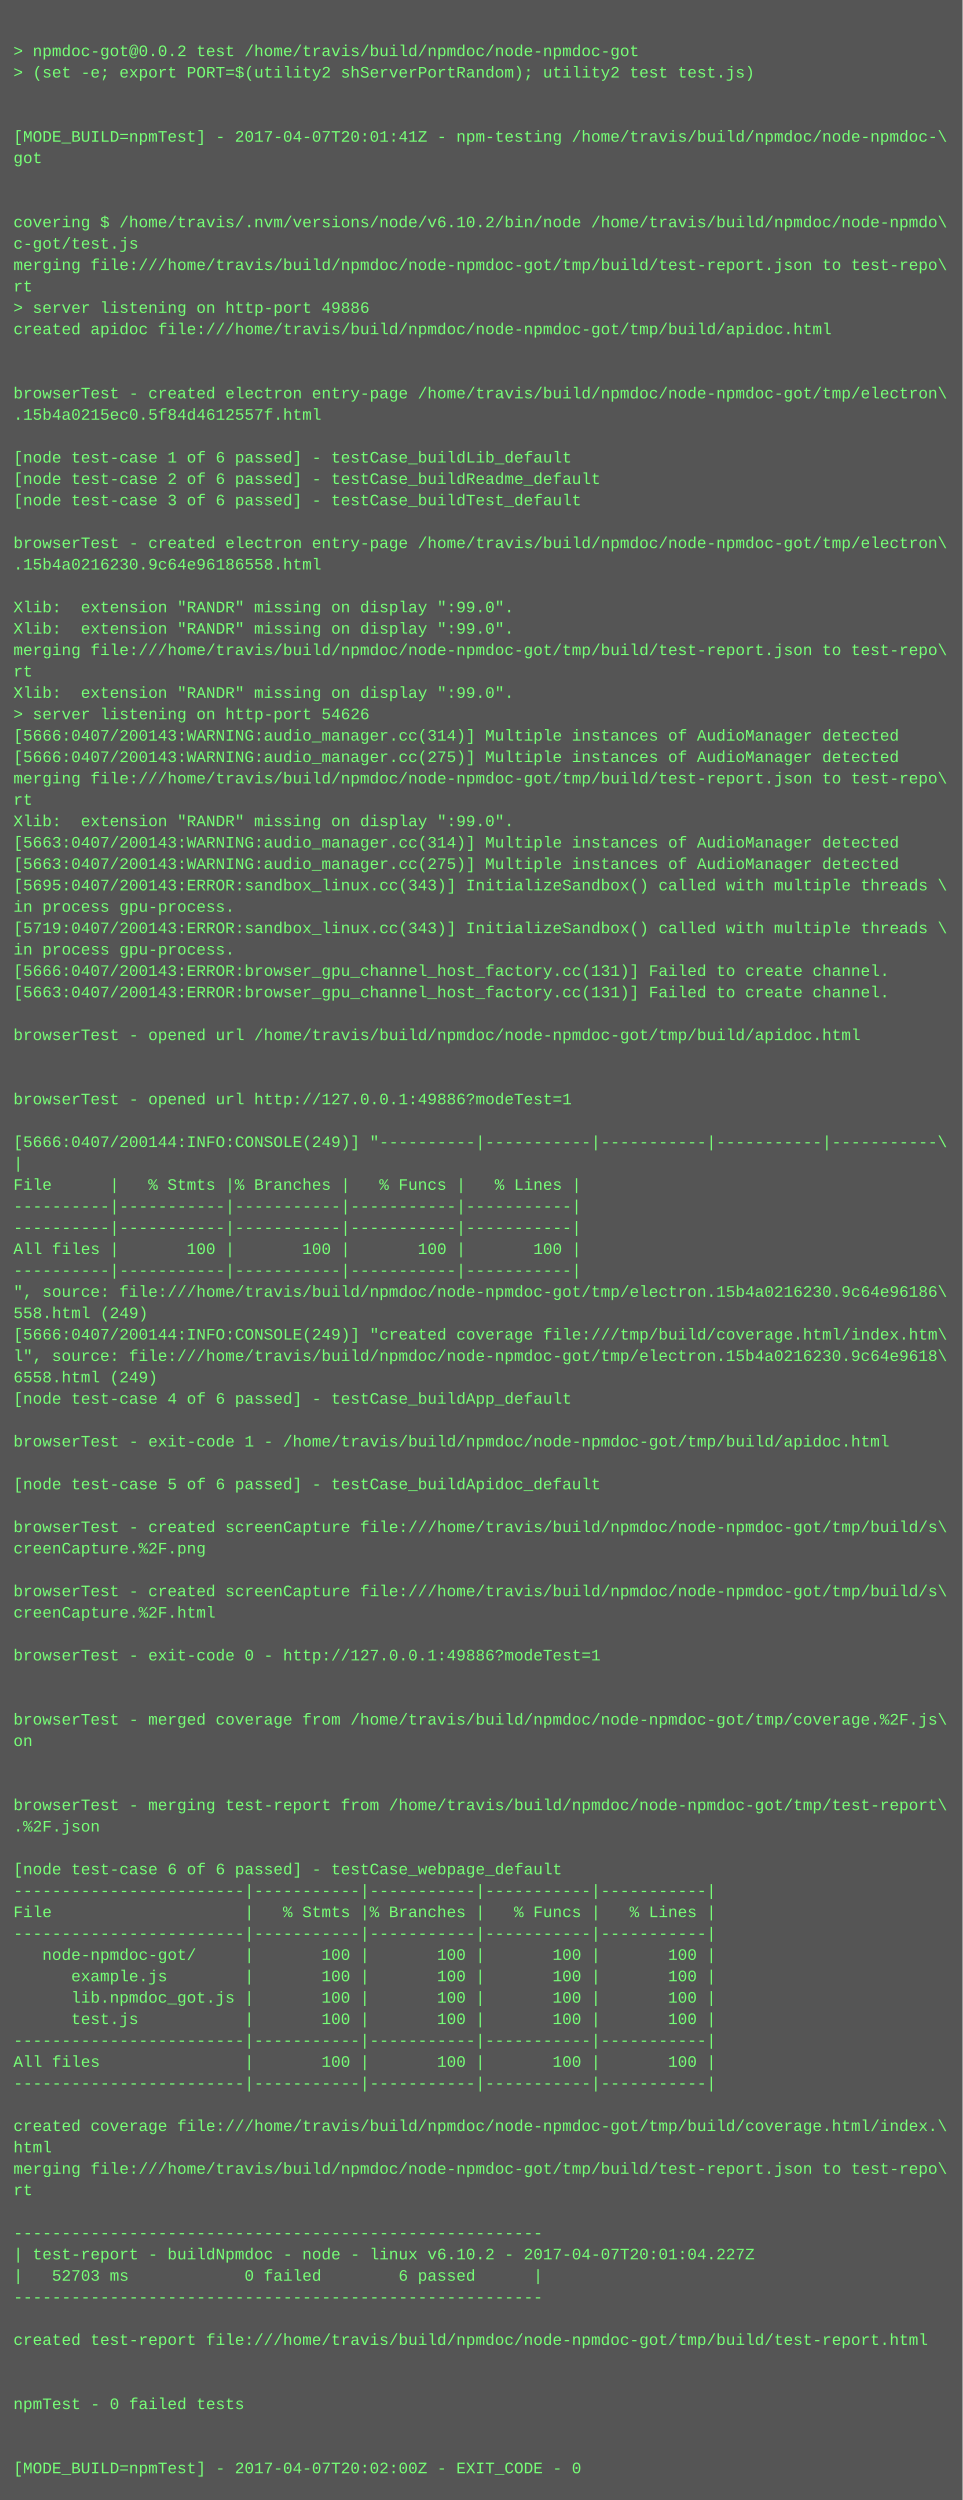
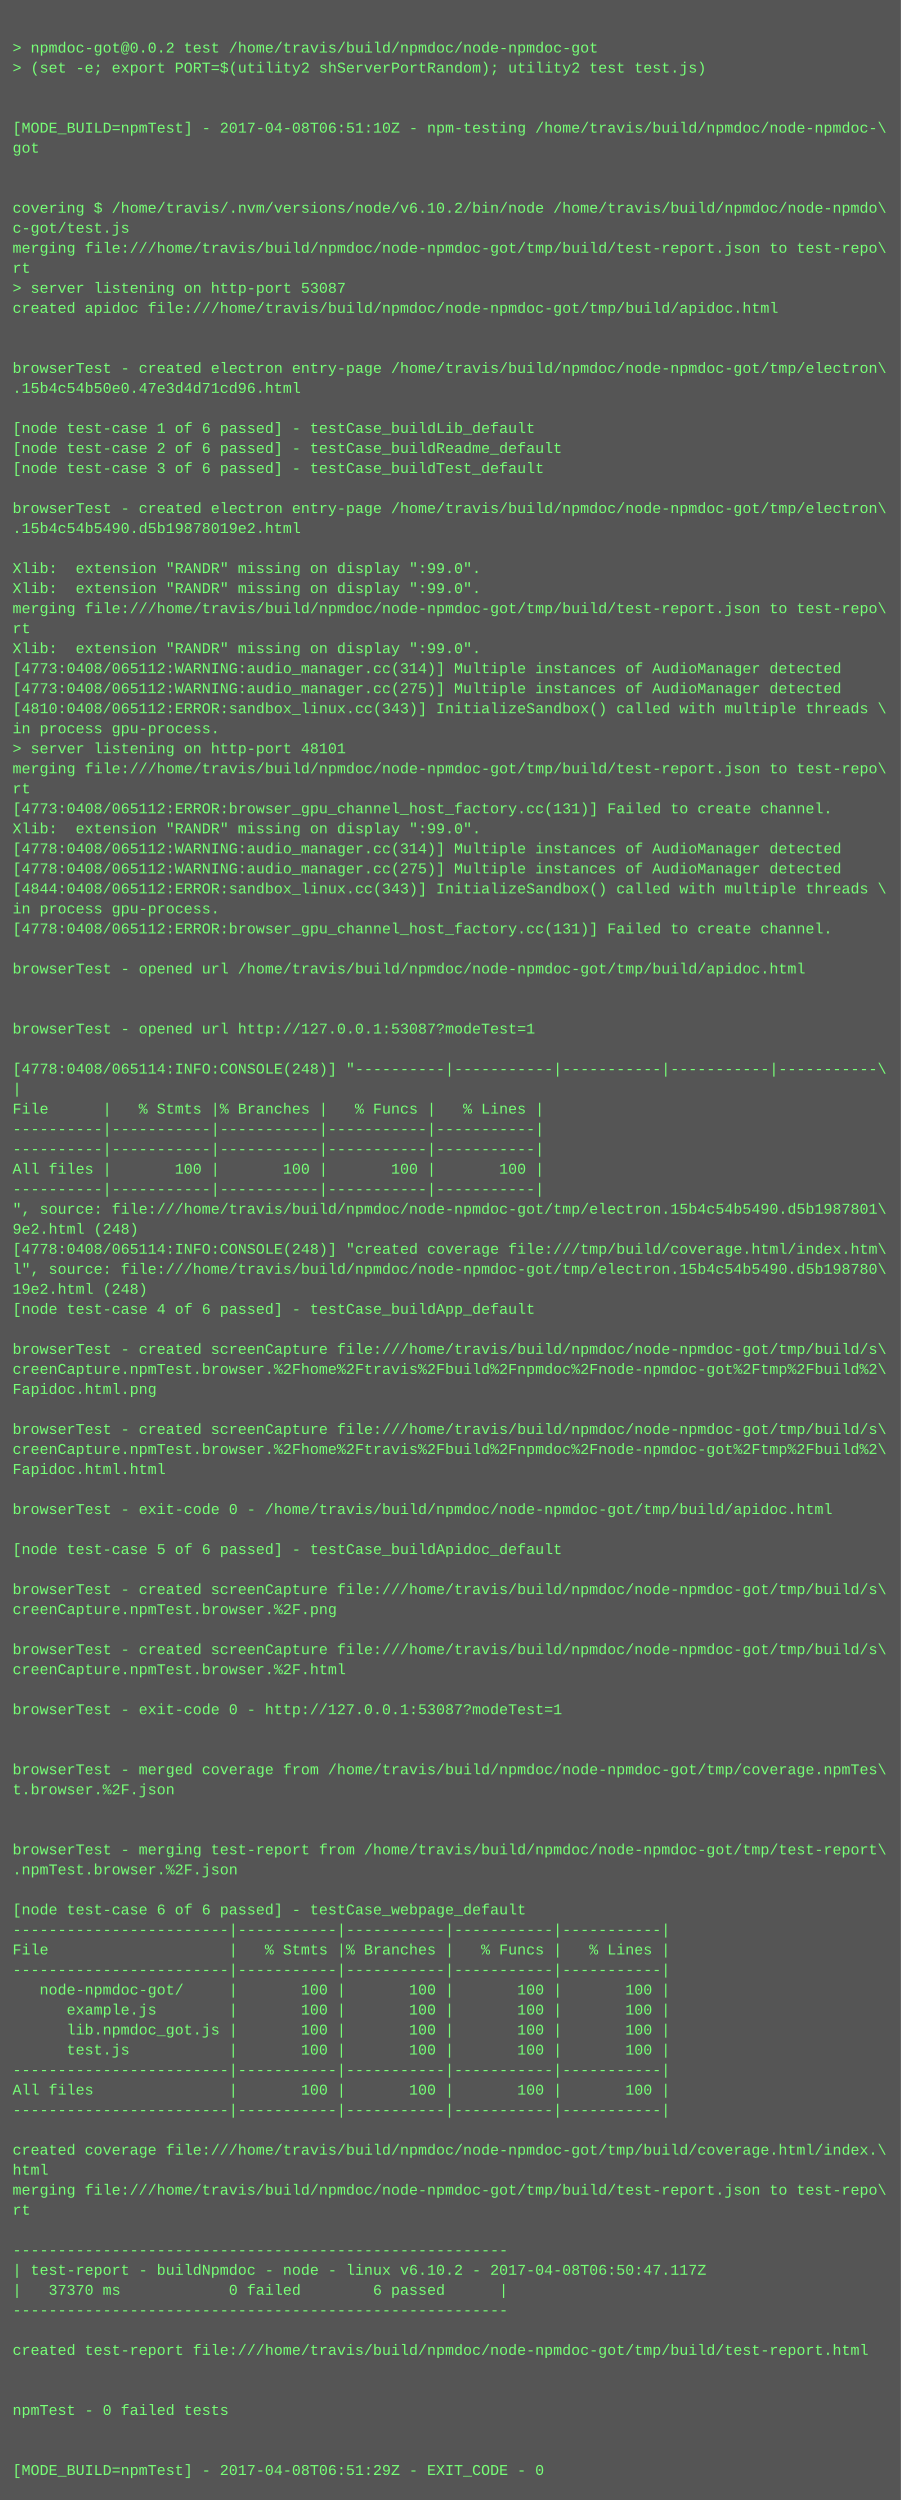
- <svg xmlns="http://www.w3.org/2000/svg" height="1870" width="720">
-   <rect height="1870" fill="#555" width="720" />
+ <svg xmlns="http://www.w3.org/2000/svg" height="1998" width="720">
+   <rect height="1998" fill="#555" width="720" />
  <text fill="#7f7" font-family="Courier New" font-size="12" xml:space="preserve">
    <tspan x="10" y="26" />
    <tspan x="10" y="42">&gt; npmdoc-got@0.0.2 test /home/travis/build/npmdoc/node-npmdoc-got</tspan>
    <tspan x="10" y="58">&gt; (set -e; export PORT=$(utility2 shServerPortRandom); utility2 test test.js)</tspan>
    <tspan x="10" y="74" />
    <tspan x="10" y="90" />
-     <tspan x="10" y="106">[MODE_BUILD=npmTest] - 2017-04-07T20:01:41Z - npm-testing /home/travis/build/npmdoc/node-npmdoc-\</tspan>
+     <tspan x="10" y="106">[MODE_BUILD=npmTest] - 2017-04-08T06:51:10Z - npm-testing /home/travis/build/npmdoc/node-npmdoc-\</tspan>
    <tspan x="10" y="122">got</tspan>
    <tspan x="10" y="138" />
    <tspan x="10" y="154" />
    <tspan x="10" y="170">covering $ /home/travis/.nvm/versions/node/v6.10.2/bin/node /home/travis/build/npmdoc/node-npmdo\</tspan>
    <tspan x="10" y="186">c-got/test.js</tspan>
    <tspan x="10" y="202">merging file:///home/travis/build/npmdoc/node-npmdoc-got/tmp/build/test-report.json to test-repo\</tspan>
    <tspan x="10" y="218">rt</tspan>
-     <tspan x="10" y="234">&gt; server listening on http-port 49886</tspan>
+     <tspan x="10" y="234">&gt; server listening on http-port 53087</tspan>
    <tspan x="10" y="250">created apidoc file:///home/travis/build/npmdoc/node-npmdoc-got/tmp/build/apidoc.html</tspan>
    <tspan x="10" y="266" />
    <tspan x="10" y="282" />
    <tspan x="10" y="298">browserTest - created electron entry-page /home/travis/build/npmdoc/node-npmdoc-got/tmp/electron\</tspan>
-     <tspan x="10" y="314">.15b4a0215ec0.5f84d4612557f.html</tspan>
+     <tspan x="10" y="314">.15b4c54b50e0.47e3d4d71cd96.html</tspan>
    <tspan x="10" y="330" />
    <tspan x="10" y="346">[node test-case 1 of 6 passed] - testCase_buildLib_default</tspan>
    <tspan x="10" y="362">[node test-case 2 of 6 passed] - testCase_buildReadme_default</tspan>
    <tspan x="10" y="378">[node test-case 3 of 6 passed] - testCase_buildTest_default</tspan>
    <tspan x="10" y="394" />
    <tspan x="10" y="410">browserTest - created electron entry-page /home/travis/build/npmdoc/node-npmdoc-got/tmp/electron\</tspan>
-     <tspan x="10" y="426">.15b4a0216230.9c64e96186558.html</tspan>
+     <tspan x="10" y="426">.15b4c54b5490.d5b19878019e2.html</tspan>
    <tspan x="10" y="442" />
    <tspan x="10" y="458">Xlib:  extension "RANDR" missing on display ":99.0".</tspan>
    <tspan x="10" y="474">Xlib:  extension "RANDR" missing on display ":99.0".</tspan>
    <tspan x="10" y="490">merging file:///home/travis/build/npmdoc/node-npmdoc-got/tmp/build/test-report.json to test-repo\</tspan>
    <tspan x="10" y="506">rt</tspan>
    <tspan x="10" y="522">Xlib:  extension "RANDR" missing on display ":99.0".</tspan>
-     <tspan x="10" y="538">&gt; server listening on http-port 54626</tspan>
-     <tspan x="10" y="554">[5666:0407/200143:WARNING:audio_manager.cc(314)] Multiple instances of AudioManager detected</tspan>
-     <tspan x="10" y="570">[5666:0407/200143:WARNING:audio_manager.cc(275)] Multiple instances of AudioManager detected</tspan>
-     <tspan x="10" y="586">merging file:///home/travis/build/npmdoc/node-npmdoc-got/tmp/build/test-report.json to test-repo\</tspan>
-     <tspan x="10" y="602">rt</tspan>
-     <tspan x="10" y="618">Xlib:  extension "RANDR" missing on display ":99.0".</tspan>
-     <tspan x="10" y="634">[5663:0407/200143:WARNING:audio_manager.cc(314)] Multiple instances of AudioManager detected</tspan>
-     <tspan x="10" y="650">[5663:0407/200143:WARNING:audio_manager.cc(275)] Multiple instances of AudioManager detected</tspan>
-     <tspan x="10" y="666">[5695:0407/200143:ERROR:sandbox_linux.cc(343)] InitializeSandbox() called with multiple threads \</tspan>
-     <tspan x="10" y="682">in process gpu-process. </tspan>
-     <tspan x="10" y="698">[5719:0407/200143:ERROR:sandbox_linux.cc(343)] InitializeSandbox() called with multiple threads \</tspan>
-     <tspan x="10" y="714">in process gpu-process. </tspan>
-     <tspan x="10" y="730">[5666:0407/200143:ERROR:browser_gpu_channel_host_factory.cc(131)] Failed to create channel.</tspan>
-     <tspan x="10" y="746">[5663:0407/200143:ERROR:browser_gpu_channel_host_factory.cc(131)] Failed to create channel.</tspan>
+     <tspan x="10" y="538">[4773:0408/065112:WARNING:audio_manager.cc(314)] Multiple instances of AudioManager detected</tspan>
+     <tspan x="10" y="554">[4773:0408/065112:WARNING:audio_manager.cc(275)] Multiple instances of AudioManager detected</tspan>
+     <tspan x="10" y="570">[4810:0408/065112:ERROR:sandbox_linux.cc(343)] InitializeSandbox() called with multiple threads \</tspan>
+     <tspan x="10" y="586">in process gpu-process. </tspan>
+     <tspan x="10" y="602">&gt; server listening on http-port 48101</tspan>
+     <tspan x="10" y="618">merging file:///home/travis/build/npmdoc/node-npmdoc-got/tmp/build/test-report.json to test-repo\</tspan>
+     <tspan x="10" y="634">rt</tspan>
+     <tspan x="10" y="650">[4773:0408/065112:ERROR:browser_gpu_channel_host_factory.cc(131)] Failed to create channel.</tspan>
+     <tspan x="10" y="666">Xlib:  extension "RANDR" missing on display ":99.0".</tspan>
+     <tspan x="10" y="682">[4778:0408/065112:WARNING:audio_manager.cc(314)] Multiple instances of AudioManager detected</tspan>
+     <tspan x="10" y="698">[4778:0408/065112:WARNING:audio_manager.cc(275)] Multiple instances of AudioManager detected</tspan>
+     <tspan x="10" y="714">[4844:0408/065112:ERROR:sandbox_linux.cc(343)] InitializeSandbox() called with multiple threads \</tspan>
+     <tspan x="10" y="730">in process gpu-process. </tspan>
+     <tspan x="10" y="746">[4778:0408/065112:ERROR:browser_gpu_channel_host_factory.cc(131)] Failed to create channel.</tspan>
    <tspan x="10" y="762" />
    <tspan x="10" y="778">browserTest - opened url /home/travis/build/npmdoc/node-npmdoc-got/tmp/build/apidoc.html</tspan>
    <tspan x="10" y="794" />
    <tspan x="10" y="810" />
-     <tspan x="10" y="826">browserTest - opened url http://127.0.0.1:49886?modeTest=1</tspan>
+     <tspan x="10" y="826">browserTest - opened url http://127.0.0.1:53087?modeTest=1</tspan>
    <tspan x="10" y="842" />
-     <tspan x="10" y="858">[5666:0407/200144:INFO:CONSOLE(249)] "----------|-----------|-----------|-----------|-----------\</tspan>
+     <tspan x="10" y="858">[4778:0408/065114:INFO:CONSOLE(248)] "----------|-----------|-----------|-----------|-----------\</tspan>
    <tspan x="10" y="874">|</tspan>
    <tspan x="10" y="890">File      |   % Stmts |% Branches |   % Funcs |   % Lines |</tspan>
    <tspan x="10" y="906">----------|-----------|-----------|-----------|-----------|</tspan>
    <tspan x="10" y="922">----------|-----------|-----------|-----------|-----------|</tspan>
    <tspan x="10" y="938">All files |       100 |       100 |       100 |       100 |</tspan>
    <tspan x="10" y="954">----------|-----------|-----------|-----------|-----------|</tspan>
-     <tspan x="10" y="970">", source: file:///home/travis/build/npmdoc/node-npmdoc-got/tmp/electron.15b4a0216230.9c64e96186\</tspan>
-     <tspan x="10" y="986">558.html (249)</tspan>
-     <tspan x="10" y="1002">[5666:0407/200144:INFO:CONSOLE(249)] "created coverage file:///tmp/build/coverage.html/index.htm\</tspan>
-     <tspan x="10" y="1018">l", source: file:///home/travis/build/npmdoc/node-npmdoc-got/tmp/electron.15b4a0216230.9c64e9618\</tspan>
-     <tspan x="10" y="1034">6558.html (249)</tspan>
+     <tspan x="10" y="970">", source: file:///home/travis/build/npmdoc/node-npmdoc-got/tmp/electron.15b4c54b5490.d5b1987801\</tspan>
+     <tspan x="10" y="986">9e2.html (248)</tspan>
+     <tspan x="10" y="1002">[4778:0408/065114:INFO:CONSOLE(248)] "created coverage file:///tmp/build/coverage.html/index.htm\</tspan>
+     <tspan x="10" y="1018">l", source: file:///home/travis/build/npmdoc/node-npmdoc-got/tmp/electron.15b4c54b5490.d5b198780\</tspan>
+     <tspan x="10" y="1034">19e2.html (248)</tspan>
    <tspan x="10" y="1050">[node test-case 4 of 6 passed] - testCase_buildApp_default</tspan>
    <tspan x="10" y="1066" />
-     <tspan x="10" y="1082">browserTest - exit-code 1 - /home/travis/build/npmdoc/node-npmdoc-got/tmp/build/apidoc.html</tspan>
-     <tspan x="10" y="1098" />
-     <tspan x="10" y="1114">[node test-case 5 of 6 passed] - testCase_buildApidoc_default</tspan>
+     <tspan x="10" y="1082">browserTest - created screenCapture file:///home/travis/build/npmdoc/node-npmdoc-got/tmp/build/s\</tspan>
+     <tspan x="10" y="1098">creenCapture.npmTest.browser.%2Fhome%2Ftravis%2Fbuild%2Fnpmdoc%2Fnode-npmdoc-got%2Ftmp%2Fbuild%2\</tspan>
+     <tspan x="10" y="1114">Fapidoc.html.png</tspan>
    <tspan x="10" y="1130" />
    <tspan x="10" y="1146">browserTest - created screenCapture file:///home/travis/build/npmdoc/node-npmdoc-got/tmp/build/s\</tspan>
-     <tspan x="10" y="1162">creenCapture.%2F.png</tspan>
-     <tspan x="10" y="1178" />
-     <tspan x="10" y="1194">browserTest - created screenCapture file:///home/travis/build/npmdoc/node-npmdoc-got/tmp/build/s\</tspan>
-     <tspan x="10" y="1210">creenCapture.%2F.html</tspan>
+     <tspan x="10" y="1162">creenCapture.npmTest.browser.%2Fhome%2Ftravis%2Fbuild%2Fnpmdoc%2Fnode-npmdoc-got%2Ftmp%2Fbuild%2\</tspan>
+     <tspan x="10" y="1178">Fapidoc.html.html</tspan>
+     <tspan x="10" y="1194" />
+     <tspan x="10" y="1210">browserTest - exit-code 0 - /home/travis/build/npmdoc/node-npmdoc-got/tmp/build/apidoc.html</tspan>
    <tspan x="10" y="1226" />
-     <tspan x="10" y="1242">browserTest - exit-code 0 - http://127.0.0.1:49886?modeTest=1</tspan>
+     <tspan x="10" y="1242">[node test-case 5 of 6 passed] - testCase_buildApidoc_default</tspan>
    <tspan x="10" y="1258" />
-     <tspan x="10" y="1274" />
-     <tspan x="10" y="1290">browserTest - merged coverage from /home/travis/build/npmdoc/node-npmdoc-got/tmp/coverage.%2F.js\</tspan>
-     <tspan x="10" y="1306">on</tspan>
-     <tspan x="10" y="1322" />
-     <tspan x="10" y="1338" />
-     <tspan x="10" y="1354">browserTest - merging test-report from /home/travis/build/npmdoc/node-npmdoc-got/tmp/test-report\</tspan>
-     <tspan x="10" y="1370">.%2F.json</tspan>
+     <tspan x="10" y="1274">browserTest - created screenCapture file:///home/travis/build/npmdoc/node-npmdoc-got/tmp/build/s\</tspan>
+     <tspan x="10" y="1290">creenCapture.npmTest.browser.%2F.png</tspan>
+     <tspan x="10" y="1306" />
+     <tspan x="10" y="1322">browserTest - created screenCapture file:///home/travis/build/npmdoc/node-npmdoc-got/tmp/build/s\</tspan>
+     <tspan x="10" y="1338">creenCapture.npmTest.browser.%2F.html</tspan>
+     <tspan x="10" y="1354" />
+     <tspan x="10" y="1370">browserTest - exit-code 0 - http://127.0.0.1:53087?modeTest=1</tspan>
    <tspan x="10" y="1386" />
-     <tspan x="10" y="1402">[node test-case 6 of 6 passed] - testCase_webpage_default</tspan>
-     <tspan x="10" y="1418">------------------------|-----------|-----------|-----------|-----------|</tspan>
-     <tspan x="10" y="1434">File                    |   % Stmts |% Branches |   % Funcs |   % Lines |</tspan>
-     <tspan x="10" y="1450">------------------------|-----------|-----------|-----------|-----------|</tspan>
-     <tspan x="10" y="1466">   node-npmdoc-got/     |       100 |       100 |       100 |       100 |</tspan>
-     <tspan x="10" y="1482">      example.js        |       100 |       100 |       100 |       100 |</tspan>
-     <tspan x="10" y="1498">      lib.npmdoc_got.js |       100 |       100 |       100 |       100 |</tspan>
-     <tspan x="10" y="1514">      test.js           |       100 |       100 |       100 |       100 |</tspan>
-     <tspan x="10" y="1530">------------------------|-----------|-----------|-----------|-----------|</tspan>
-     <tspan x="10" y="1546">All files               |       100 |       100 |       100 |       100 |</tspan>
-     <tspan x="10" y="1562">------------------------|-----------|-----------|-----------|-----------|</tspan>
-     <tspan x="10" y="1578" />
-     <tspan x="10" y="1594">created coverage file:///home/travis/build/npmdoc/node-npmdoc-got/tmp/build/coverage.html/index.\</tspan>
-     <tspan x="10" y="1610">html</tspan>
-     <tspan x="10" y="1626">merging file:///home/travis/build/npmdoc/node-npmdoc-got/tmp/build/test-report.json to test-repo\</tspan>
-     <tspan x="10" y="1642">rt</tspan>
-     <tspan x="10" y="1658" />
-     <tspan x="10" y="1674">-------------------------------------------------------</tspan>
-     <tspan x="10" y="1690">| test-report - buildNpmdoc - node - linux v6.10.2 - 2017-04-07T20:01:04.227Z</tspan>
-     <tspan x="10" y="1706">|   52703 ms            0 failed        6 passed      |</tspan>
-     <tspan x="10" y="1722">-------------------------------------------------------</tspan>
-     <tspan x="10" y="1738" />
-     <tspan x="10" y="1754">created test-report file:///home/travis/build/npmdoc/node-npmdoc-got/tmp/build/test-report.html</tspan>
-     <tspan x="10" y="1770" />
+     <tspan x="10" y="1402" />
+     <tspan x="10" y="1418">browserTest - merged coverage from /home/travis/build/npmdoc/node-npmdoc-got/tmp/coverage.npmTes\</tspan>
+     <tspan x="10" y="1434">t.browser.%2F.json</tspan>
+     <tspan x="10" y="1450" />
+     <tspan x="10" y="1466" />
+     <tspan x="10" y="1482">browserTest - merging test-report from /home/travis/build/npmdoc/node-npmdoc-got/tmp/test-report\</tspan>
+     <tspan x="10" y="1498">.npmTest.browser.%2F.json</tspan>
+     <tspan x="10" y="1514" />
+     <tspan x="10" y="1530">[node test-case 6 of 6 passed] - testCase_webpage_default</tspan>
+     <tspan x="10" y="1546">------------------------|-----------|-----------|-----------|-----------|</tspan>
+     <tspan x="10" y="1562">File                    |   % Stmts |% Branches |   % Funcs |   % Lines |</tspan>
+     <tspan x="10" y="1578">------------------------|-----------|-----------|-----------|-----------|</tspan>
+     <tspan x="10" y="1594">   node-npmdoc-got/     |       100 |       100 |       100 |       100 |</tspan>
+     <tspan x="10" y="1610">      example.js        |       100 |       100 |       100 |       100 |</tspan>
+     <tspan x="10" y="1626">      lib.npmdoc_got.js |       100 |       100 |       100 |       100 |</tspan>
+     <tspan x="10" y="1642">      test.js           |       100 |       100 |       100 |       100 |</tspan>
+     <tspan x="10" y="1658">------------------------|-----------|-----------|-----------|-----------|</tspan>
+     <tspan x="10" y="1674">All files               |       100 |       100 |       100 |       100 |</tspan>
+     <tspan x="10" y="1690">------------------------|-----------|-----------|-----------|-----------|</tspan>
+     <tspan x="10" y="1706" />
+     <tspan x="10" y="1722">created coverage file:///home/travis/build/npmdoc/node-npmdoc-got/tmp/build/coverage.html/index.\</tspan>
+     <tspan x="10" y="1738">html</tspan>
+     <tspan x="10" y="1754">merging file:///home/travis/build/npmdoc/node-npmdoc-got/tmp/build/test-report.json to test-repo\</tspan>
+     <tspan x="10" y="1770">rt</tspan>
    <tspan x="10" y="1786" />
-     <tspan x="10" y="1802">npmTest - 0 failed tests</tspan>
-     <tspan x="10" y="1818" />
-     <tspan x="10" y="1834" />
-     <tspan x="10" y="1850">[MODE_BUILD=npmTest] - 2017-04-07T20:02:00Z - EXIT_CODE - 0</tspan>
+     <tspan x="10" y="1802">-------------------------------------------------------</tspan>
+     <tspan x="10" y="1818">| test-report - buildNpmdoc - node - linux v6.10.2 - 2017-04-08T06:50:47.117Z</tspan>
+     <tspan x="10" y="1834">|   37370 ms            0 failed        6 passed      |</tspan>
+     <tspan x="10" y="1850">-------------------------------------------------------</tspan>
+     <tspan x="10" y="1866" />
+     <tspan x="10" y="1882">created test-report file:///home/travis/build/npmdoc/node-npmdoc-got/tmp/build/test-report.html</tspan>
+     <tspan x="10" y="1898" />
+     <tspan x="10" y="1914" />
+     <tspan x="10" y="1930">npmTest - 0 failed tests</tspan>
+     <tspan x="10" y="1946" />
+     <tspan x="10" y="1962" />
+     <tspan x="10" y="1978">[MODE_BUILD=npmTest] - 2017-04-08T06:51:29Z - EXIT_CODE - 0</tspan>
  </text>
</svg>
